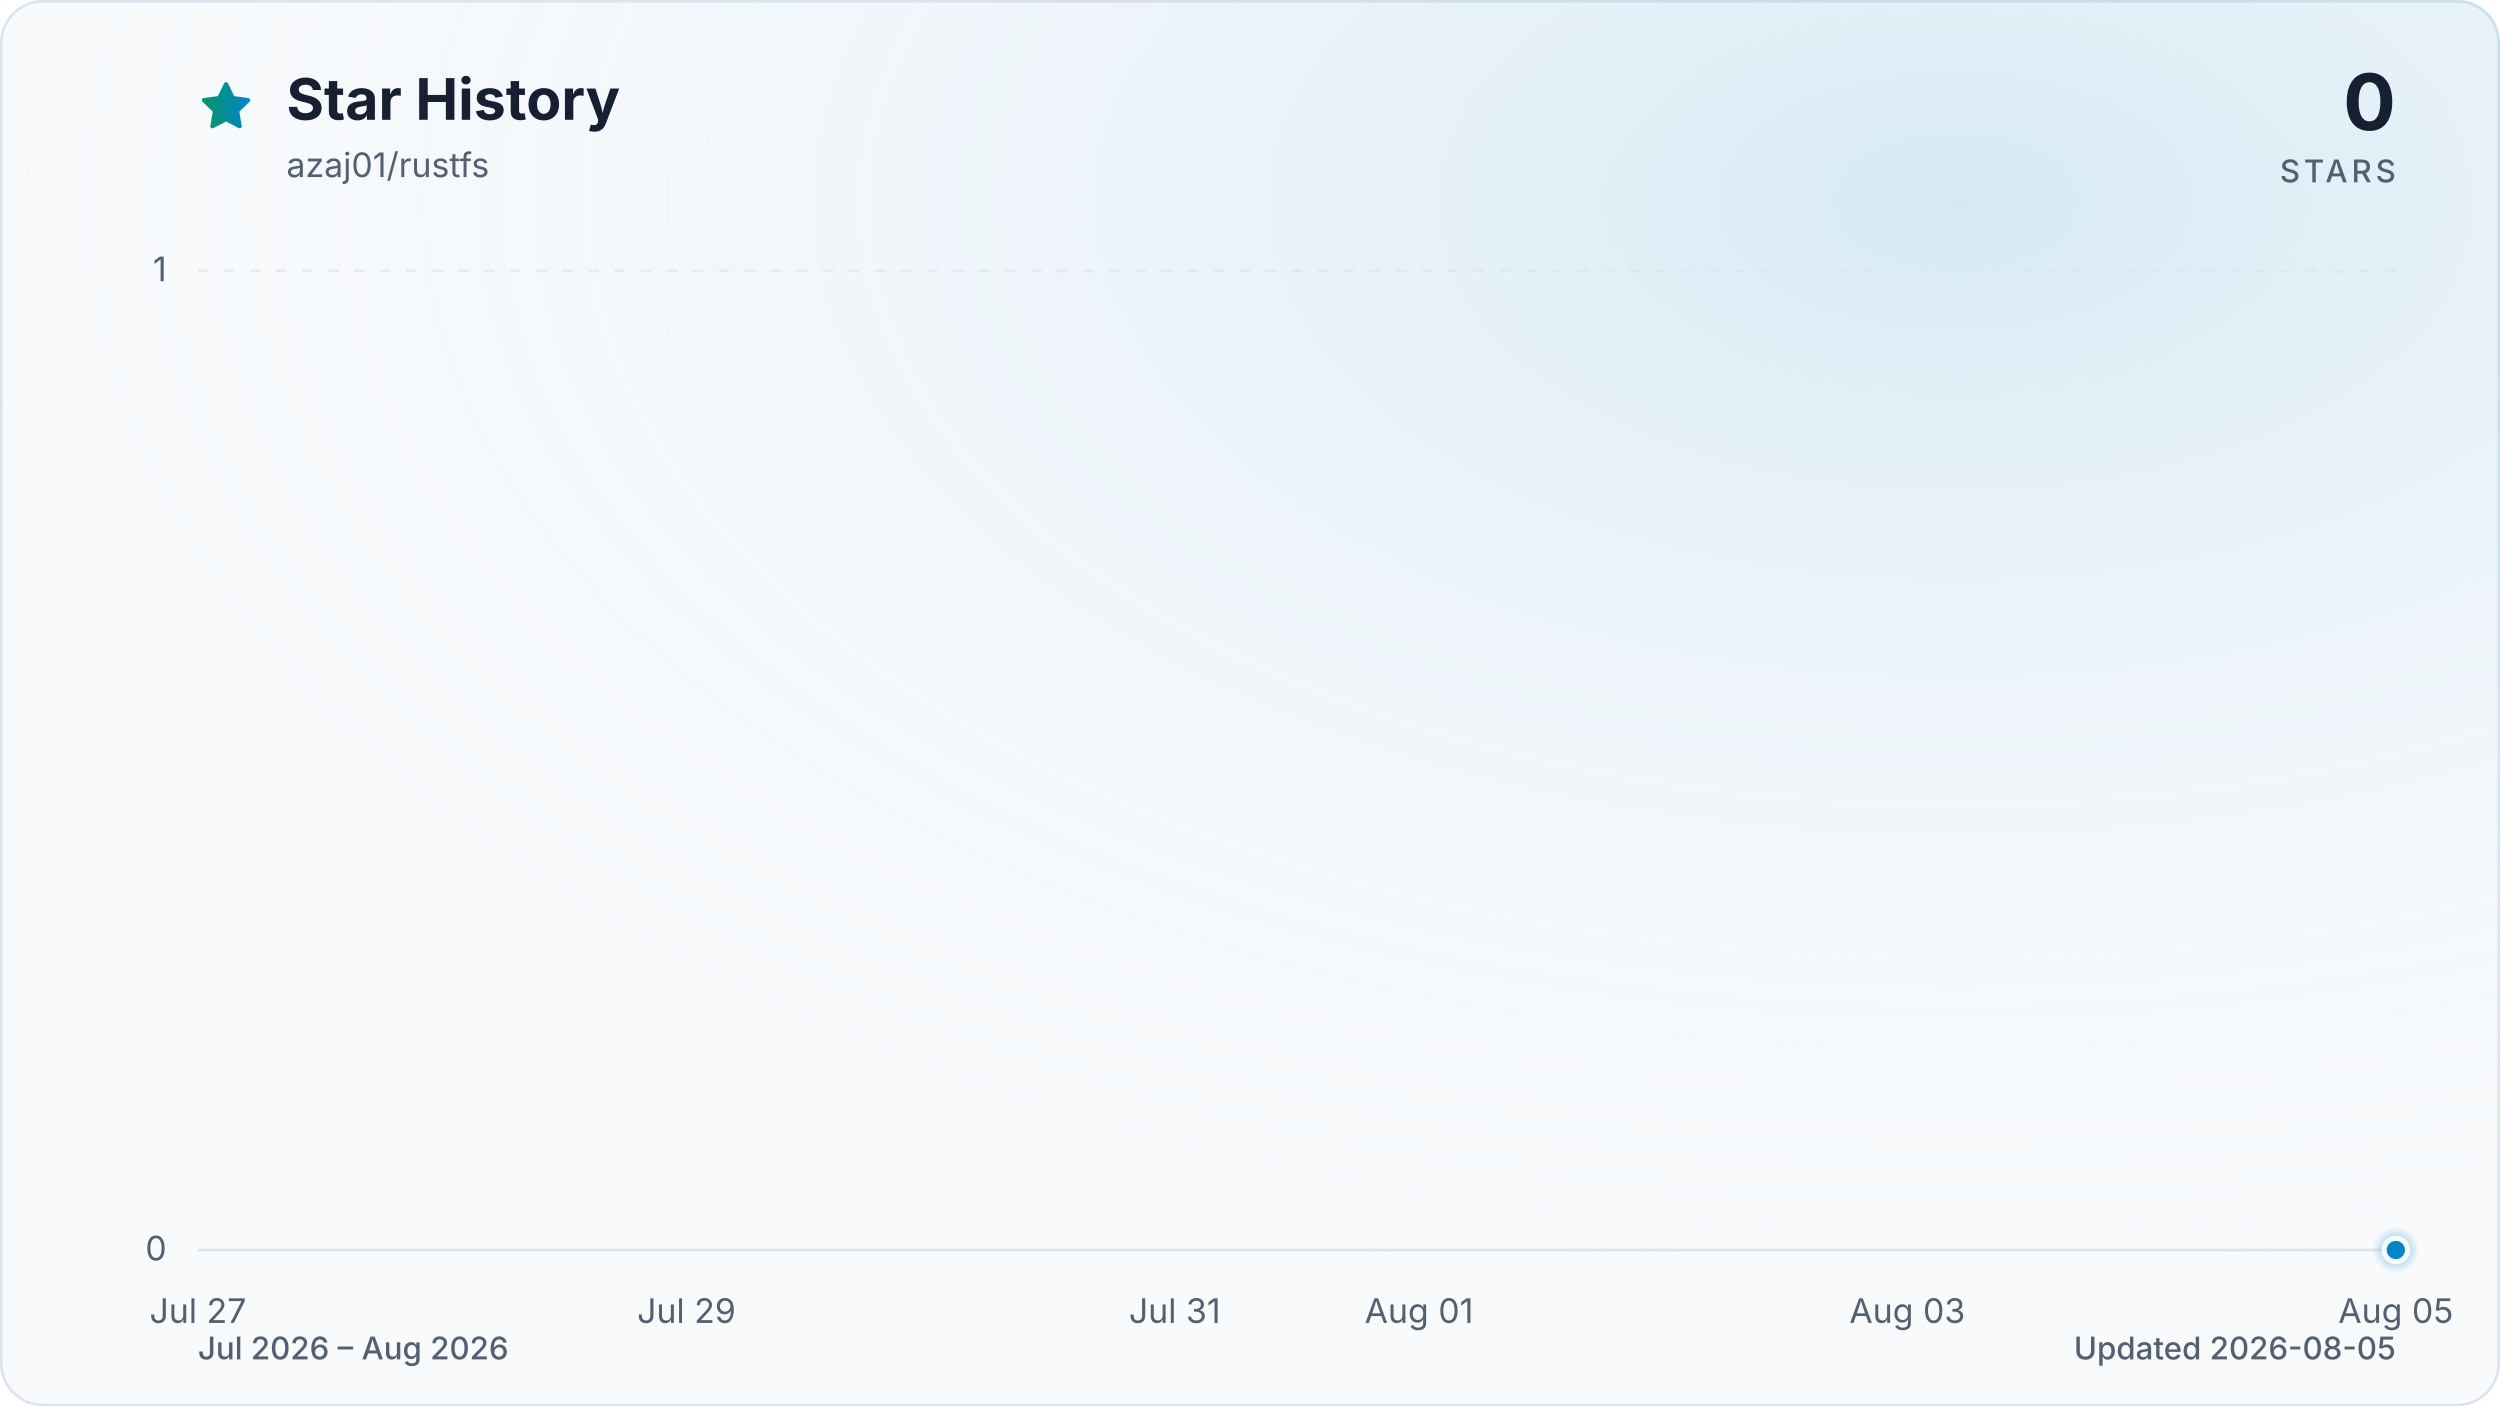
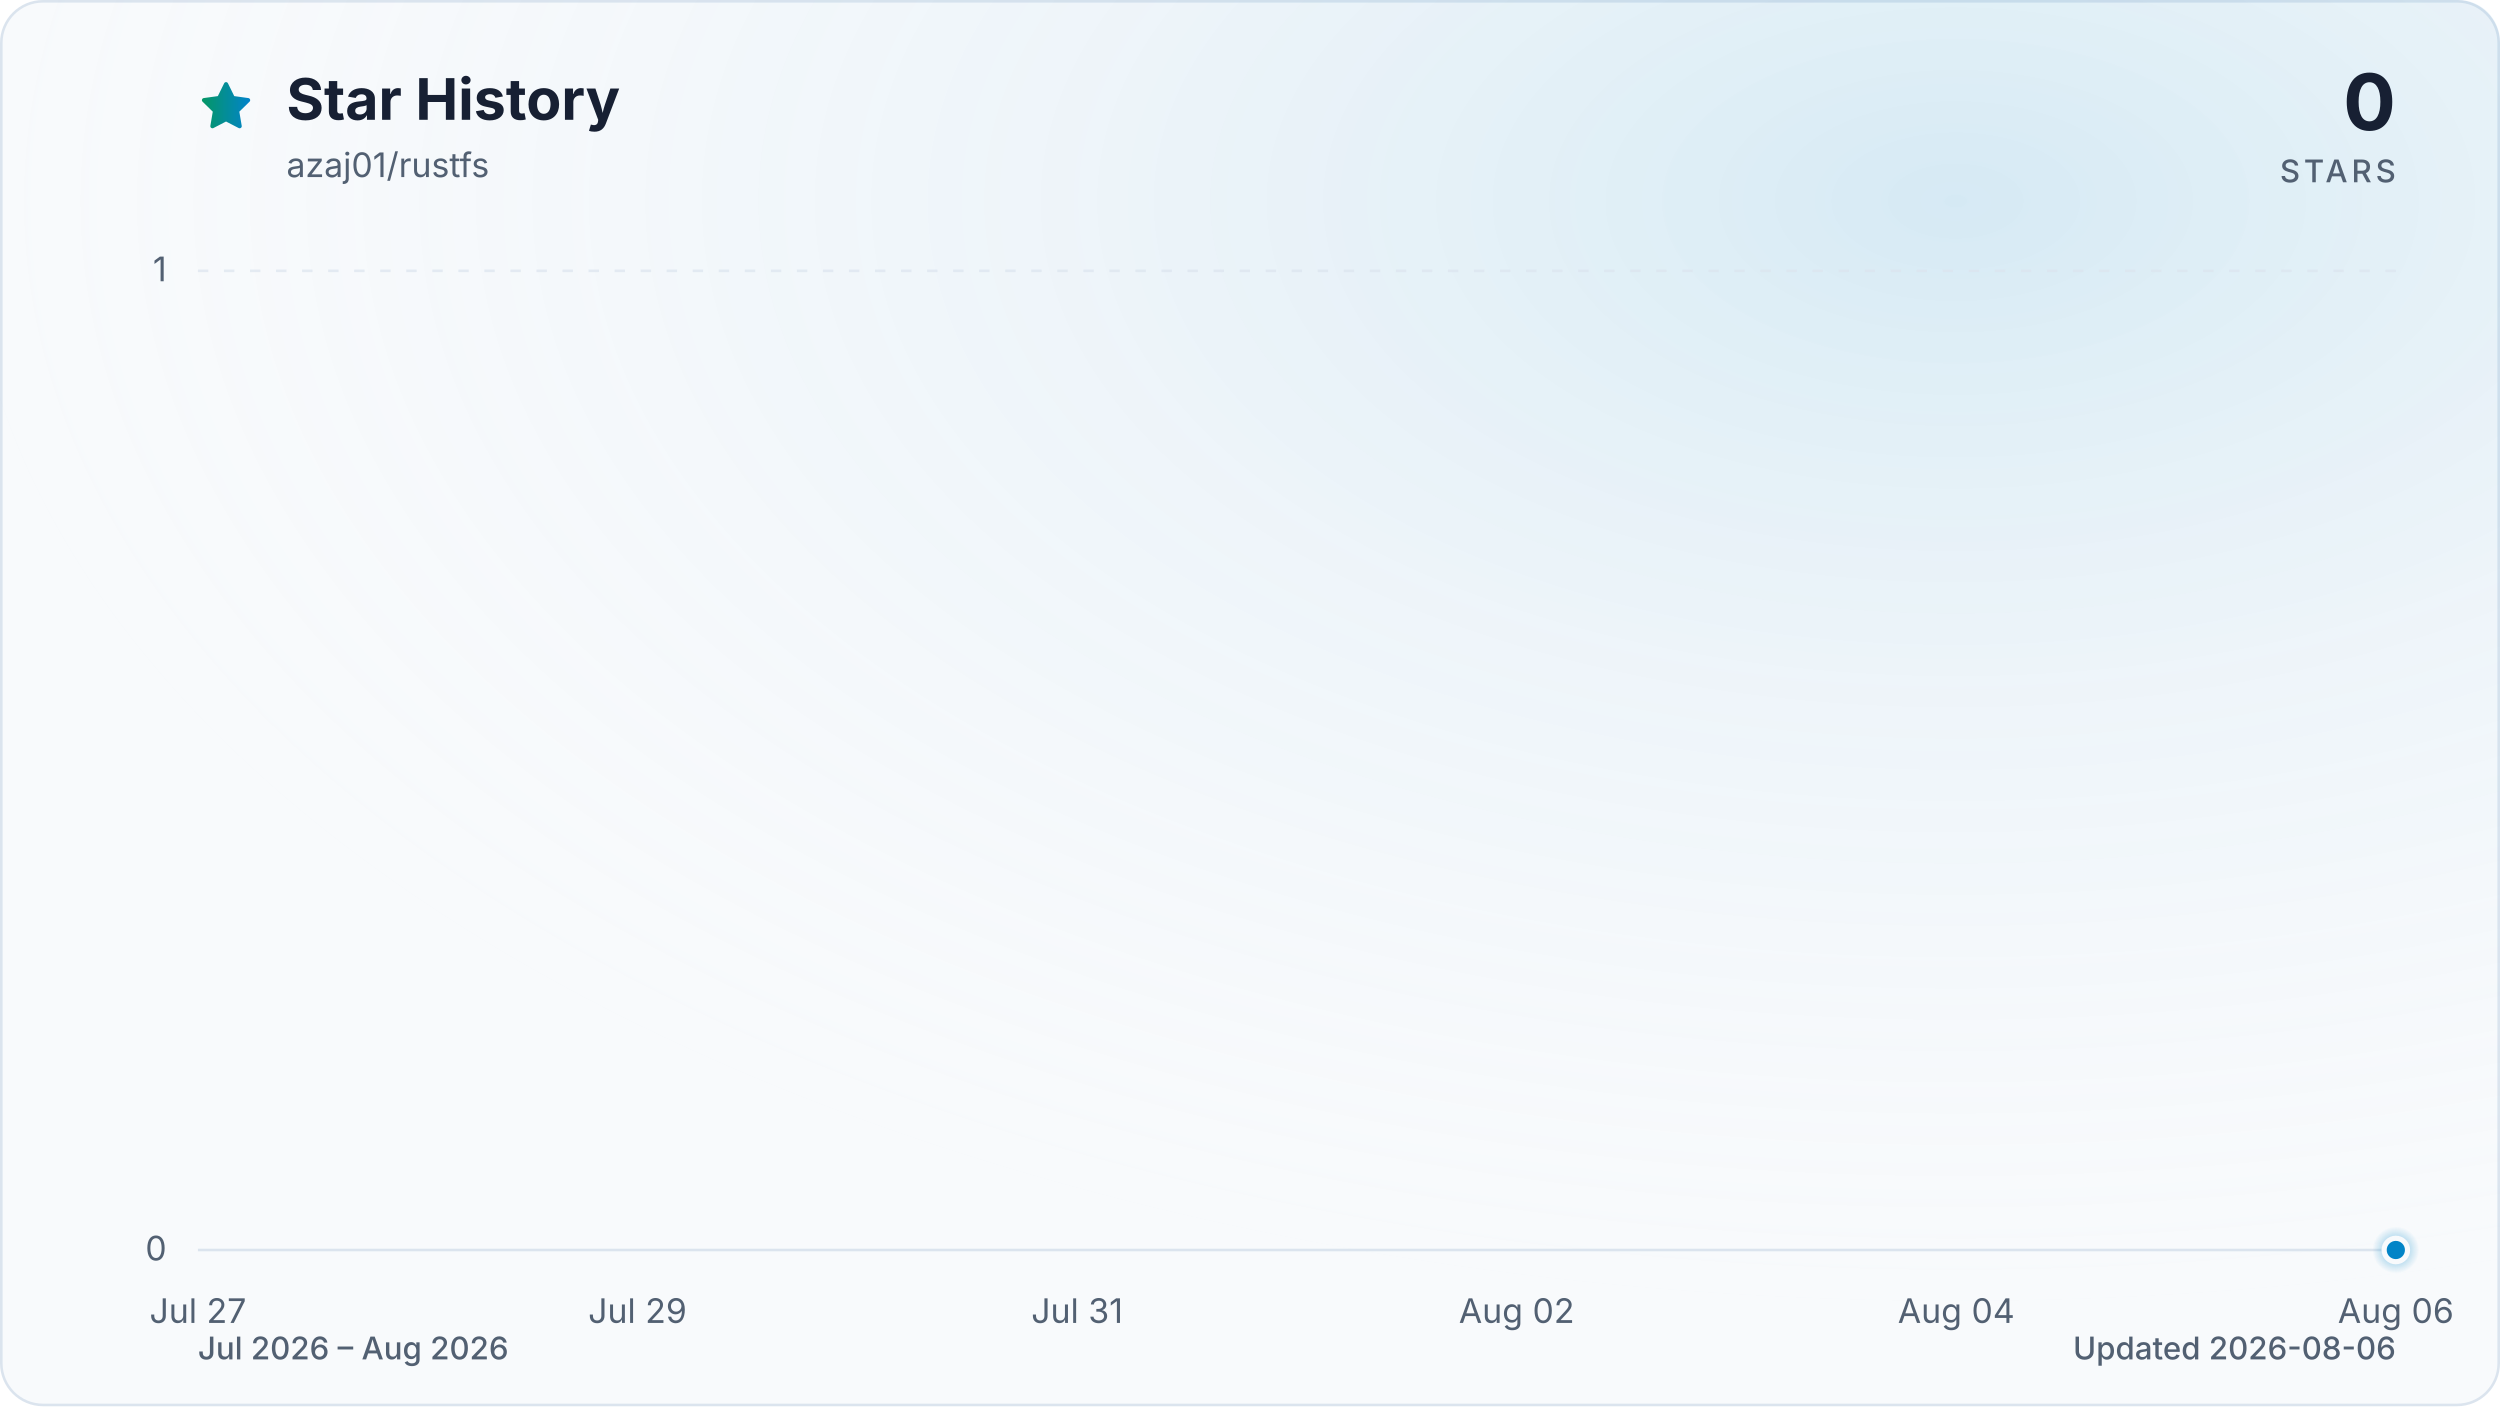
<svg xmlns="http://www.w3.org/2000/svg" viewBox="0 0 960 540" role="img" aria-labelledby="title description" data-style="gradient" data-variant="glow" data-animated="true">
  <defs>
    <linearGradient id="trend" x1="0" y1="0" x2="1" y2="0">
      <stop offset="0%" stop-color="#059669" />
      <stop offset="100%" stop-color="#0284c7" />
    </linearGradient>
    <linearGradient id="area" x1="0" y1="0" x2="0" y2="1">
      <stop offset="0%" stop-color="#059669" stop-opacity="0.30" />
      <stop offset="55%" stop-color="#0284c7" stop-opacity="0.10" />
      <stop offset="100%" stop-color="#0284c7" stop-opacity="0.01" />
    </linearGradient>
    <radialGradient id="marker-halo" cx="50%" cy="50%" r="50%">
      <stop offset="0%" stop-color="#0284c7" stop-opacity="0.55" />
      <stop offset="100%" stop-color="#0284c7" stop-opacity="0" />
    </radialGradient>
    <radialGradient id="surface-glow" cx="78%" cy="14%" r="80%">
      <stop offset="0%" stop-color="#0284c7" stop-opacity="0.14" />
      <stop offset="100%" stop-color="#f8fafc" stop-opacity="0" />
    </radialGradient>
    <filter id="trend-glow" x="-20%" y="-20%" width="140%" height="140%">
      <feGaussianBlur stdDeviation="7" />
    </filter>
  </defs>
  <style>
.trend-enter{transform-box:fill-box;transform-origin:center;animation:trend-enter 520ms cubic-bezier(0.16,1,0.3,1)}
.marker-enter{transform-box:fill-box;transform-origin:center;animation:marker-enter 320ms cubic-bezier(0.16,1,0.3,1) 200ms both}
.marker-pulse{transform-box:fill-box;transform-origin:center;animation:marker-pulse 2.6s ease-out infinite}
@keyframes trend-enter{from{opacity:.35;transform:translateY(10px)}to{opacity:1;transform:translateY(0)}}
@keyframes marker-enter{from{opacity:0;transform:scale(.4)}to{opacity:1;transform:scale(1)}}
@keyframes marker-pulse{0%{opacity:.5;transform:scale(.7)}70%,100%{opacity:0;transform:scale(2.1)}}
@media (prefers-reduced-motion:reduce){.trend-enter,.marker-enter,.marker-pulse{animation:none!important}}
@media (prefers-reduced-motion:reduce){.marker-pulse{opacity:0}}
</style>
  <rect x="0.5" y="0.5" width="959" height="539" fill="#f8fafc" stroke="#dbe4ee" stroke-width="1" rx="16" />
  <rect width="960" height="540" fill="url(#surface-glow)" rx="16" />
  <path d="M12 2.6l2.9 5.9 6.5.9-4.7 4.6 1.1 6.5-5.8-3-5.8 3 1.1-6.5-4.7-4.6 6.5-.9L12 2.6Z" transform="translate(76 30) scale(.9)" fill="url(#trend)" stroke="url(#trend)" stroke-width="1.8" stroke-linejoin="round" aria-hidden="true" />
  <text x="110" y="46" fill="#172033" font-family="ui-sans-serif, system-ui, -apple-system, BlinkMacSystemFont, 'Segoe UI', sans-serif" font-size="22" font-weight="700">Star History</text>
  <text x="110" y="68" fill="#526072" font-family="ui-sans-serif, system-ui, -apple-system, BlinkMacSystemFont, 'Segoe UI', sans-serif" font-size="13">azaj01/rustfs</text>
  <text x="920" y="50" fill="#172033" font-family="ui-sans-serif, system-ui, -apple-system, BlinkMacSystemFont, 'Segoe UI', sans-serif" font-size="30" font-weight="700" text-anchor="end">0</text>
  <text x="920" y="70" fill="#526072" font-family="ui-sans-serif, system-ui, -apple-system, BlinkMacSystemFont, 'Segoe UI', sans-serif" font-size="12" font-weight="500" letter-spacing="1.5" text-anchor="end">STARS</text>
  <line x1="76" y1="480.0" x2="920" y2="480.0" stroke="#dbe4ee" stroke-width="1" stroke-dasharray="0" opacity="1" />
  <text x="64" y="484.0" fill="#526072" font-family="ui-sans-serif, system-ui, -apple-system, BlinkMacSystemFont, 'Segoe UI', sans-serif" font-size="13" text-anchor="end">0</text>
  <line x1="76" y1="104.0" x2="920" y2="104.0" stroke="#dbe4ee" stroke-width="1" stroke-dasharray="4 6" opacity="0.7" />
  <text x="64" y="108.0" fill="#526072" font-family="ui-sans-serif, system-ui, -apple-system, BlinkMacSystemFont, 'Segoe UI', sans-serif" font-size="13" text-anchor="end">1</text>
  <text x="76.0" y="508" fill="#526072" font-family="ui-sans-serif, system-ui, -apple-system, BlinkMacSystemFont, 'Segoe UI', sans-serif" font-size="13" text-anchor="middle">Jul 27</text>
-   <text x="263.6" y="508" fill="#526072" font-family="ui-sans-serif, system-ui, -apple-system, BlinkMacSystemFont, 'Segoe UI', sans-serif" font-size="13" text-anchor="middle">Jul 29</text>
-   <text x="451.1" y="508" fill="#526072" font-family="ui-sans-serif, system-ui, -apple-system, BlinkMacSystemFont, 'Segoe UI', sans-serif" font-size="13" text-anchor="middle">Jul 31</text>
-   <text x="544.9" y="508" fill="#526072" font-family="ui-sans-serif, system-ui, -apple-system, BlinkMacSystemFont, 'Segoe UI', sans-serif" font-size="13" text-anchor="middle">Aug 01</text>
-   <text x="732.4" y="508" fill="#526072" font-family="ui-sans-serif, system-ui, -apple-system, BlinkMacSystemFont, 'Segoe UI', sans-serif" font-size="13" text-anchor="middle">Aug 03</text>
-   <text x="920.0" y="508" fill="#526072" font-family="ui-sans-serif, system-ui, -apple-system, BlinkMacSystemFont, 'Segoe UI', sans-serif" font-size="13" text-anchor="middle">Aug 05</text>
+   <text x="244.8" y="508" fill="#526072" font-family="ui-sans-serif, system-ui, -apple-system, BlinkMacSystemFont, 'Segoe UI', sans-serif" font-size="13" text-anchor="middle">Jul 29</text>
+   <text x="413.6" y="508" fill="#526072" font-family="ui-sans-serif, system-ui, -apple-system, BlinkMacSystemFont, 'Segoe UI', sans-serif" font-size="13" text-anchor="middle">Jul 31</text>
+   <text x="582.4" y="508" fill="#526072" font-family="ui-sans-serif, system-ui, -apple-system, BlinkMacSystemFont, 'Segoe UI', sans-serif" font-size="13" text-anchor="middle">Aug 02</text>
+   <text x="751.2" y="508" fill="#526072" font-family="ui-sans-serif, system-ui, -apple-system, BlinkMacSystemFont, 'Segoe UI', sans-serif" font-size="13" text-anchor="middle">Aug 04</text>
+   <text x="920.0" y="508" fill="#526072" font-family="ui-sans-serif, system-ui, -apple-system, BlinkMacSystemFont, 'Segoe UI', sans-serif" font-size="13" text-anchor="middle">Aug 06</text>
  <g class="trend-enter">
-     <path d="M 76.0 480.0 C 107.3 480.0, 138.5 480.0, 169.8 480.0 C 201.0 480.0, 232.3 480.0, 263.6 480.0 C 294.8 480.0, 326.1 480.0, 357.3 480.0 C 388.6 480.0, 419.9 480.0, 451.1 480.0 C 482.4 480.0, 513.6 480.0, 544.9 480.0 C 576.1 480.0, 607.4 480.0, 638.7 480.0 C 669.9 480.0, 701.2 480.0, 732.4 480.0 C 763.7 480.0, 795.0 480.0, 826.2 480.0 C 857.5 480.0, 888.7 480.0, 920.0 480.0 L 920.0 480.0 L 76.0 480.0 Z" fill="url(#area)" />
-     <path d="M 76.0 480.0 C 107.3 480.0, 138.5 480.0, 169.8 480.0 C 201.0 480.0, 232.3 480.0, 263.6 480.0 C 294.8 480.0, 326.1 480.0, 357.3 480.0 C 388.6 480.0, 419.9 480.0, 451.1 480.0 C 482.4 480.0, 513.6 480.0, 544.9 480.0 C 576.1 480.0, 607.4 480.0, 638.7 480.0 C 669.9 480.0, 701.2 480.0, 732.4 480.0 C 763.7 480.0, 795.0 480.0, 826.2 480.0 C 857.5 480.0, 888.7 480.0, 920.0 480.0" fill="none" stroke="url(#trend)" stroke-width="12" stroke-linecap="round" stroke-linejoin="round" opacity="0.16" filter="url(#trend-glow)" />
-     <path d="M 76.0 480.0 C 107.3 480.0, 138.5 480.0, 169.8 480.0 C 201.0 480.0, 232.3 480.0, 263.6 480.0 C 294.8 480.0, 326.1 480.0, 357.3 480.0 C 388.6 480.0, 419.9 480.0, 451.1 480.0 C 482.4 480.0, 513.6 480.0, 544.9 480.0 C 576.1 480.0, 607.4 480.0, 638.7 480.0 C 669.9 480.0, 701.2 480.0, 732.4 480.0 C 763.7 480.0, 795.0 480.0, 826.2 480.0 C 857.5 480.0, 888.7 480.0, 920.0 480.0" fill="none" stroke="url(#trend)" stroke-width="3" stroke-linecap="round" stroke-linejoin="round" />
+     <path d="M 76.0 480.0 C 104.1 480.0, 132.3 480.0, 160.4 480.0 C 188.5 480.0, 216.7 480.0, 244.8 480.0 C 272.9 480.0, 301.1 480.0, 329.2 480.0 C 357.3 480.0, 385.5 480.0, 413.6 480.0 C 441.7 480.0, 469.9 480.0, 498.0 480.0 C 526.1 480.0, 554.3 480.0, 582.4 480.0 C 610.5 480.0, 638.7 480.0, 666.8 480.0 C 694.9 480.0, 723.1 480.0, 751.2 480.0 C 779.3 480.0, 807.5 480.0, 835.6 480.0 C 863.7 480.0, 891.9 480.0, 920.0 480.0 L 920.0 480.0 L 76.0 480.0 Z" fill="url(#area)" />
+     <path d="M 76.0 480.0 C 104.1 480.0, 132.3 480.0, 160.4 480.0 C 188.5 480.0, 216.7 480.0, 244.8 480.0 C 272.9 480.0, 301.1 480.0, 329.2 480.0 C 357.3 480.0, 385.5 480.0, 413.6 480.0 C 441.7 480.0, 469.9 480.0, 498.0 480.0 C 526.1 480.0, 554.3 480.0, 582.4 480.0 C 610.5 480.0, 638.7 480.0, 666.8 480.0 C 694.9 480.0, 723.1 480.0, 751.2 480.0 C 779.3 480.0, 807.5 480.0, 835.6 480.0 C 863.7 480.0, 891.9 480.0, 920.0 480.0" fill="none" stroke="url(#trend)" stroke-width="12" stroke-linecap="round" stroke-linejoin="round" opacity="0.16" filter="url(#trend-glow)" />
+     <path d="M 76.0 480.0 C 104.1 480.0, 132.3 480.0, 160.4 480.0 C 188.5 480.0, 216.7 480.0, 244.8 480.0 C 272.9 480.0, 301.1 480.0, 329.2 480.0 C 357.3 480.0, 385.5 480.0, 413.6 480.0 C 441.7 480.0, 469.9 480.0, 498.0 480.0 C 526.1 480.0, 554.3 480.0, 582.4 480.0 C 610.5 480.0, 638.7 480.0, 666.8 480.0 C 694.9 480.0, 723.1 480.0, 751.2 480.0 C 779.3 480.0, 807.5 480.0, 835.6 480.0 C 863.7 480.0, 891.9 480.0, 920.0 480.0" fill="none" stroke="url(#trend)" stroke-width="3" stroke-linecap="round" stroke-linejoin="round" />
  </g>
  <g class="marker-enter">
    <circle class="marker-pulse" cx="920.0" cy="480.0" r="9" fill="url(#marker-halo)" />
    <circle cx="920.0" cy="480.0" r="4.5" fill="#0284c7" stroke="#f8fafc" stroke-width="2" />
  </g>
  <text x="76" y="522" fill="#526072" font-family="ui-sans-serif, system-ui, -apple-system, BlinkMacSystemFont, 'Segoe UI', sans-serif" font-size="12" font-weight="500">Jul 2026 – Aug 2026</text>
-   <text x="920" y="522" fill="#526072" font-family="ui-sans-serif, system-ui, -apple-system, BlinkMacSystemFont, 'Segoe UI', sans-serif" font-size="12" font-weight="500" text-anchor="end">Updated 2026-08-05</text>
+   <text x="920" y="522" fill="#526072" font-family="ui-sans-serif, system-ui, -apple-system, BlinkMacSystemFont, 'Segoe UI', sans-serif" font-size="12" font-weight="500" text-anchor="end">Updated 2026-08-06</text>
</svg>
